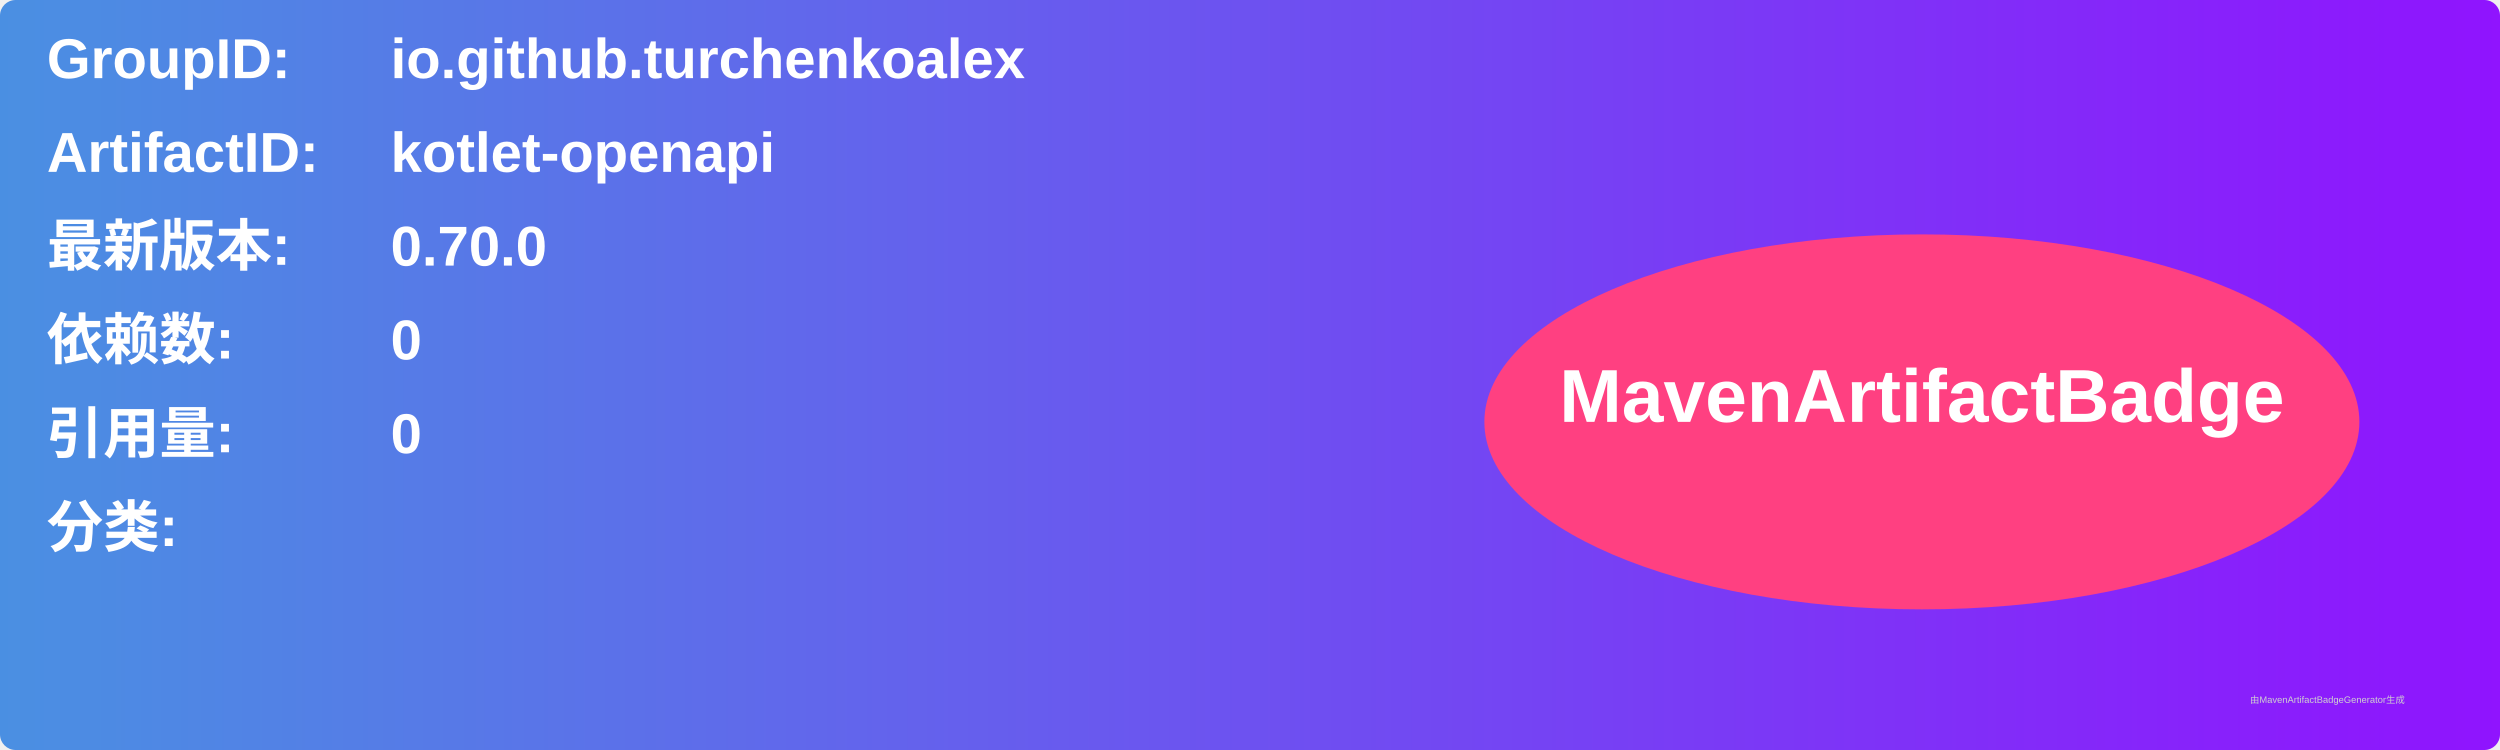
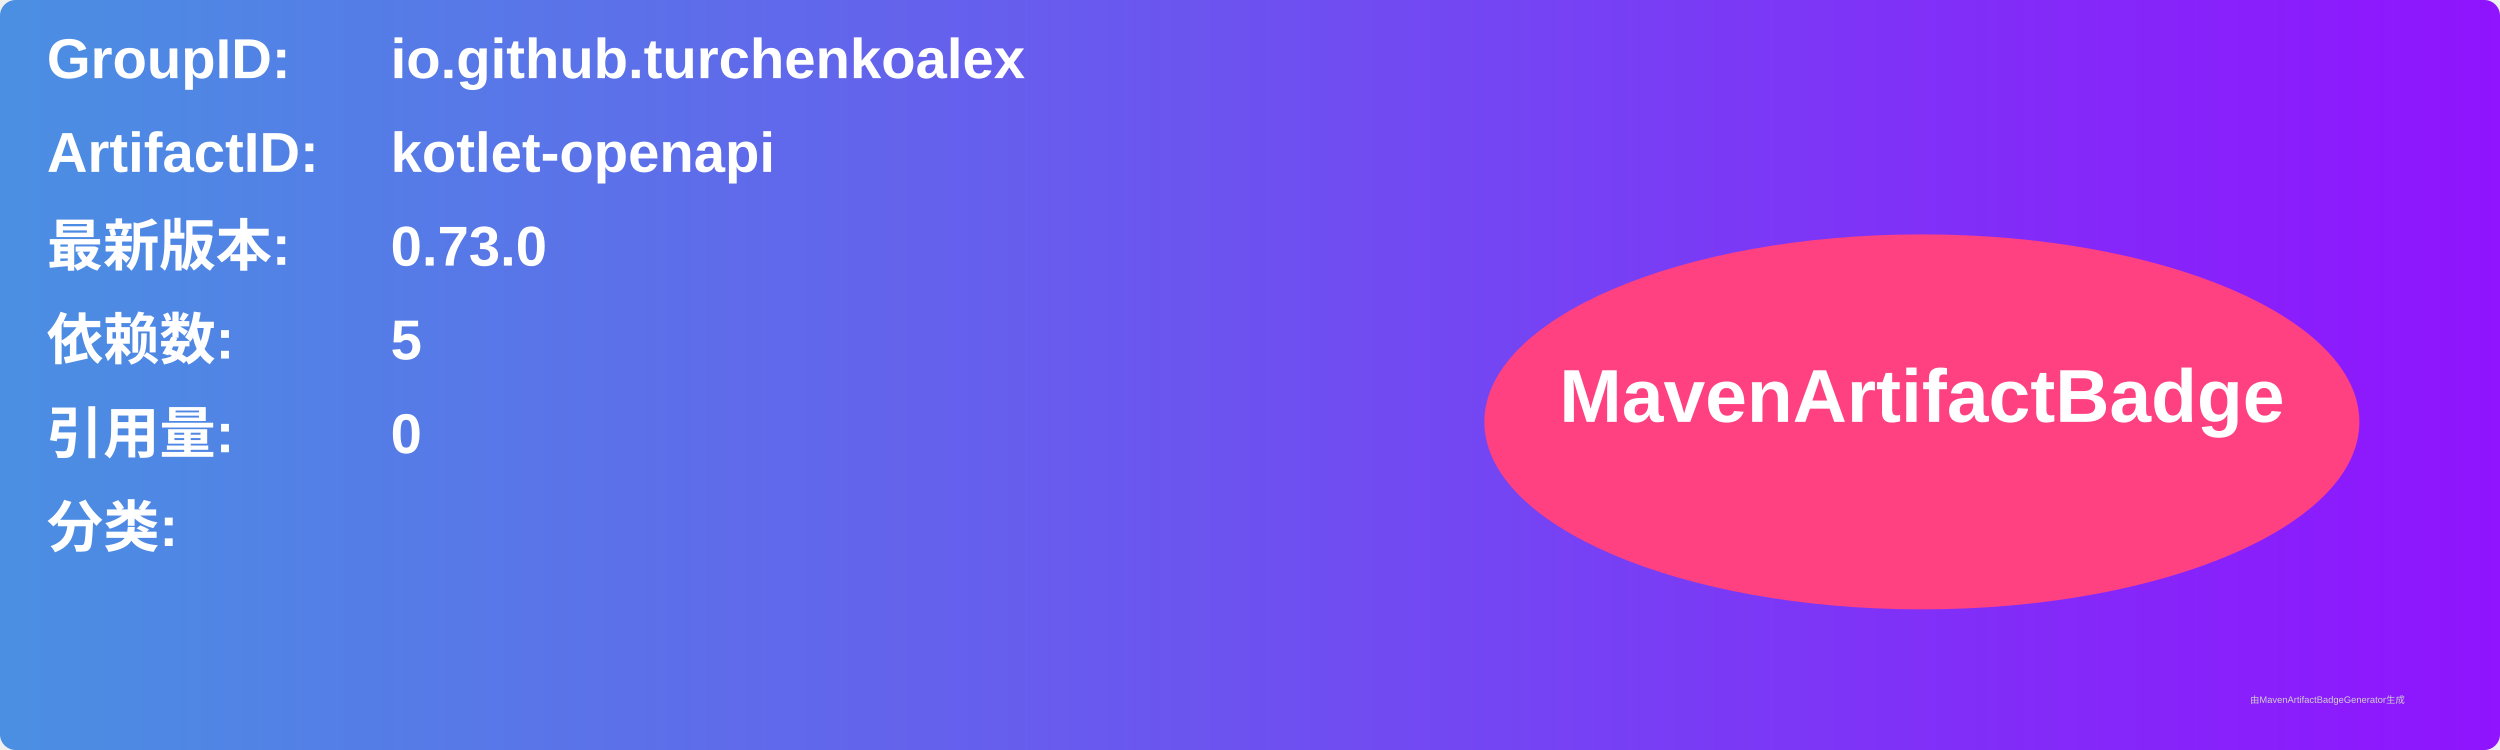
<svg xmlns="http://www.w3.org/2000/svg" width="800" height="240" viewBox="0 0 800 240">
  <linearGradient id="grad" x1="0%" y1="0%" x2="100%" y2="0%">
    <stop offset="0%" stop-color="#4a90e2" />
    <stop offset="100%" stop-color="#9013fe" />
  </linearGradient>
  <rect width="100%" height="100%" rx="5" ry="5" fill="url(#grad)" />
  <g transform="translate(15, 15)">
    <text x="0" y="10" font-family="Arial" font-size="18" fill="white" font-weight="bold" width="260">GroupID:</text>
    <text x="110" y="10" font-family="Arial" font-size="18" fill="white" font-weight="bold" width="460">io.github.turchenkoalex</text>
    <text x="0" y="40" font-family="Arial" font-size="18" fill="white" font-weight="bold" width="260">ArtifactID:</text>
    <text x="110" y="40" font-family="Arial" font-size="18" fill="white" font-weight="bold" width="460">kotlet-openapi</text>
    <text x="0" y="70" font-family="Arial" font-size="18" fill="white" font-weight="bold">最新版本:</text>
    <text x="110" y="70" font-family="Arial" font-size="18" fill="white" font-weight="bold">
-       <tspan font-weight="bold">0.70.0</tspan>
+       <tspan font-weight="bold">0.73.0</tspan>
    </text>
    <text x="0" y="100" font-family="Arial" font-size="18" fill="white" font-weight="bold">依赖数: </text>
    <text x="110" y="100" font-family="Arial" font-size="18" fill="white">
-       <tspan font-weight="bold">0</tspan>
+       <tspan font-weight="bold">5</tspan>
    </text>
    <text x="0" y="130" font-family="Arial" font-size="18" fill="white" font-weight="bold">引用量: </text>
    <text x="110" y="130" font-family="Arial" font-size="18" fill="white">
      <tspan font-weight="bold">0</tspan>
    </text>
    <text x="0" y="160" font-family="Arial" font-size="18" fill="white" font-weight="bold">分类:</text>
    <text x="10" y="190" font-family="Arial" font-size="10" fill="white">
      <tspan font-weight="bold" />
    </text>
    <ellipse cx="600" cy="120" rx="140" ry="60" fill="#ff4081" />
    <text x="600" y="120" text-anchor="middle" font-family="Arial" font-size="24" fill="white" font-weight="bold">MavenArtifactBadge</text>
  </g>
  <text x="720" y="225" font-family="Arial" font-size="3" fill="#d0d0d0">由MavenArtifactBadgeGenerator生成</text>
</svg>
